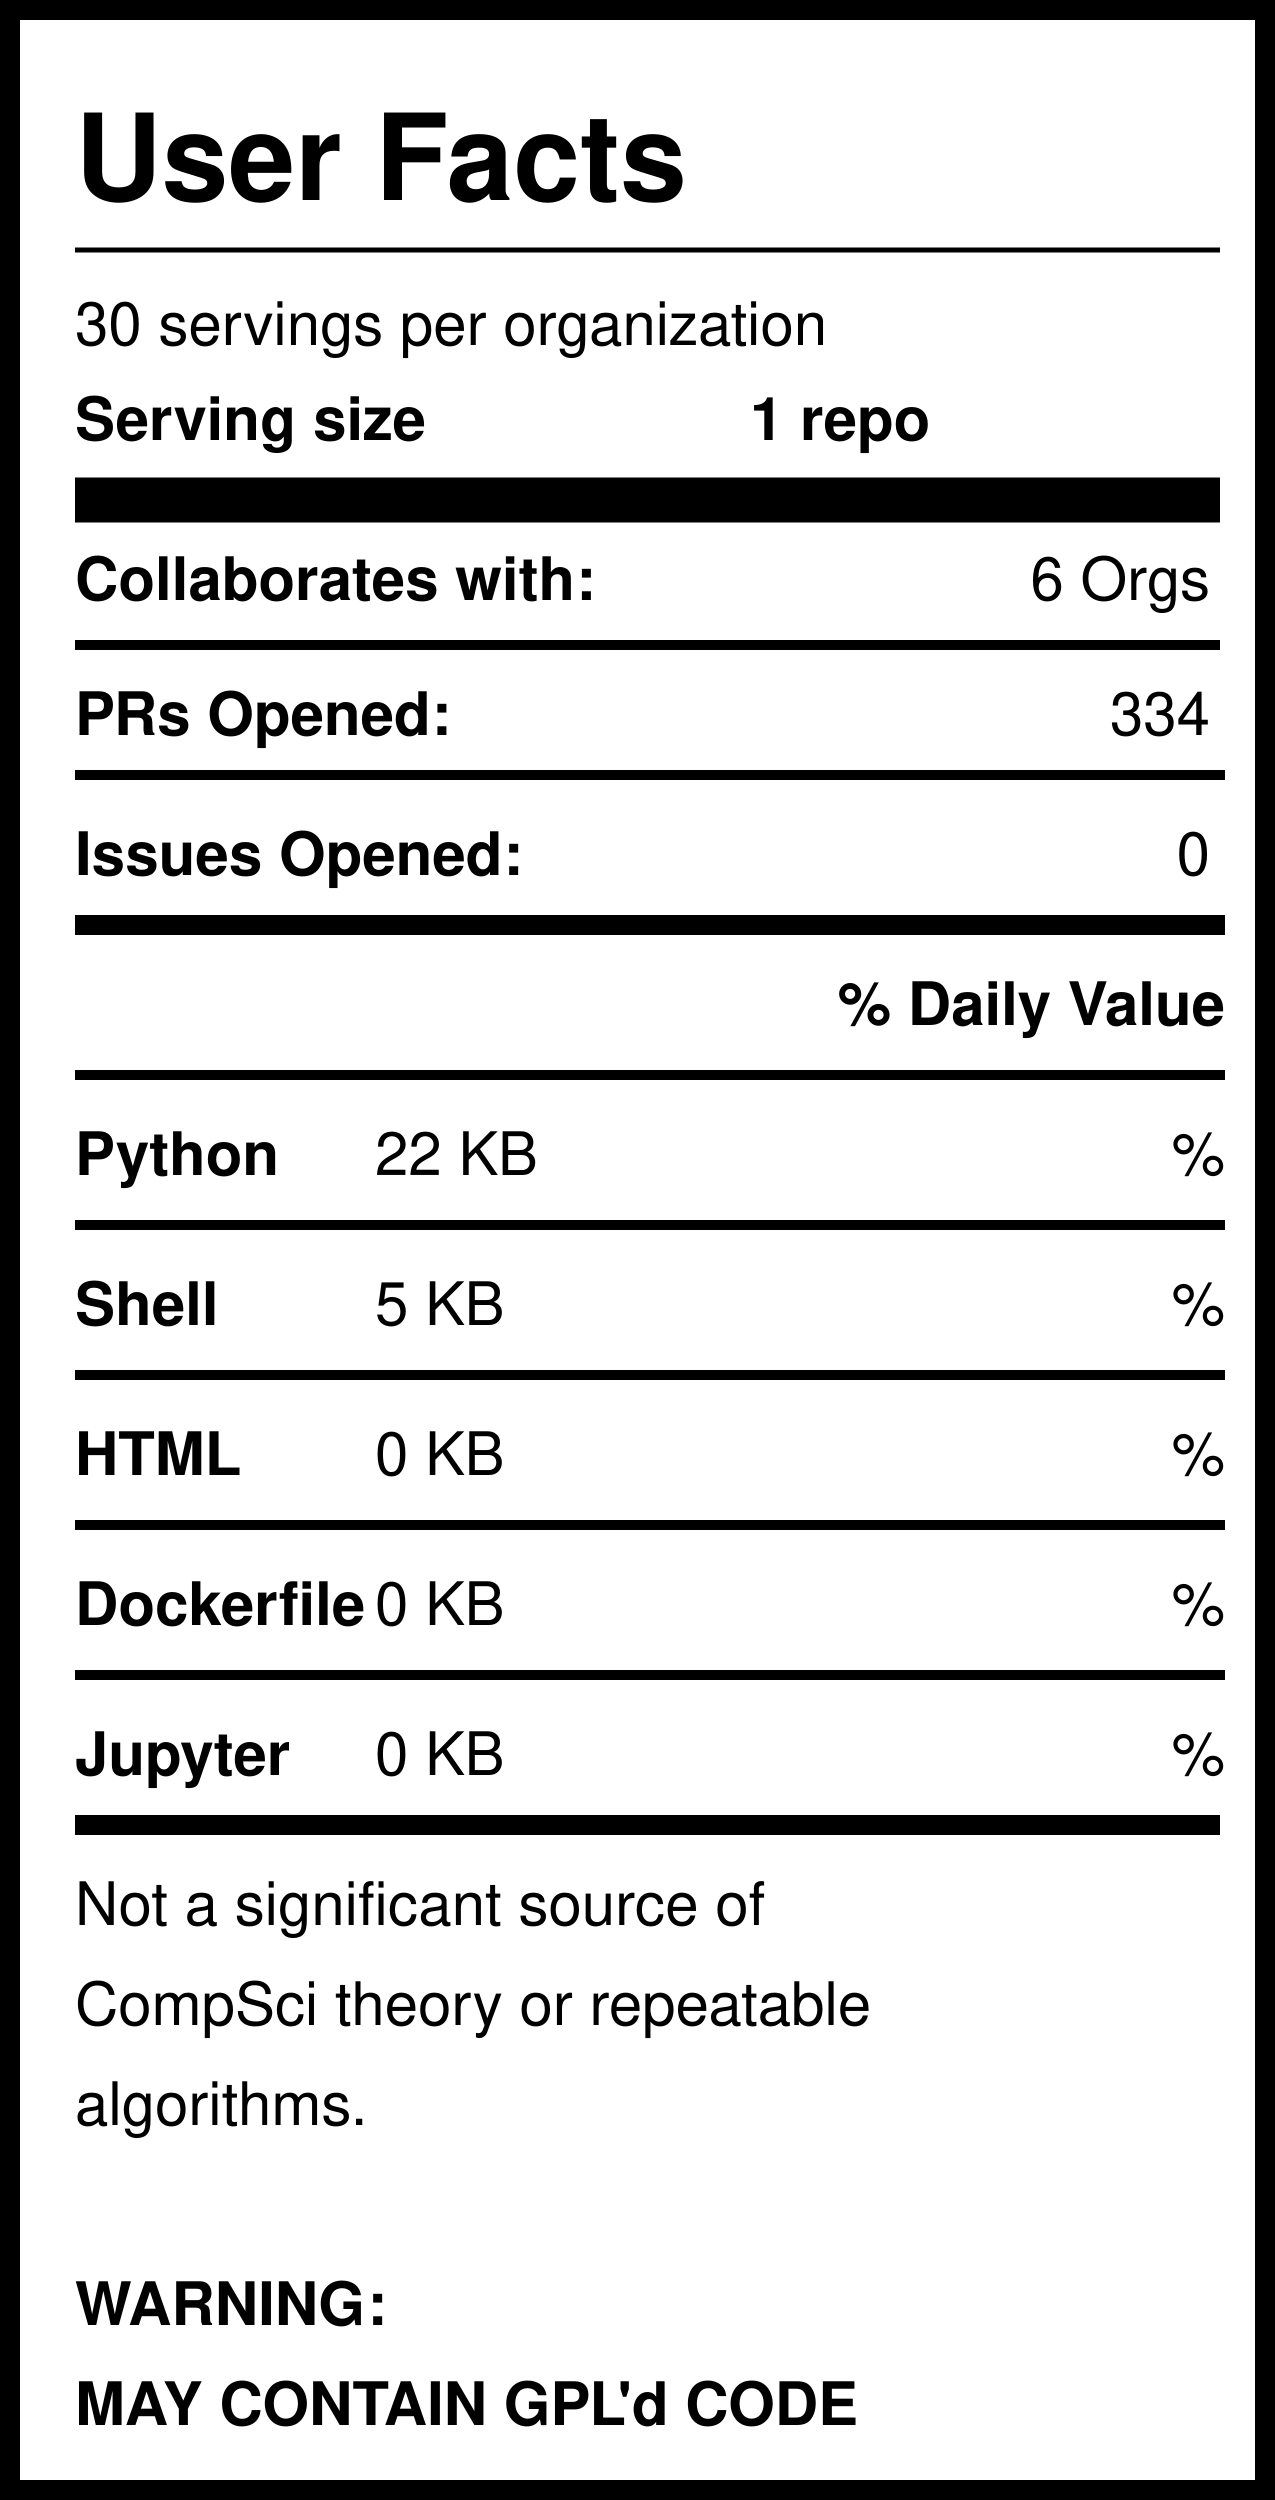
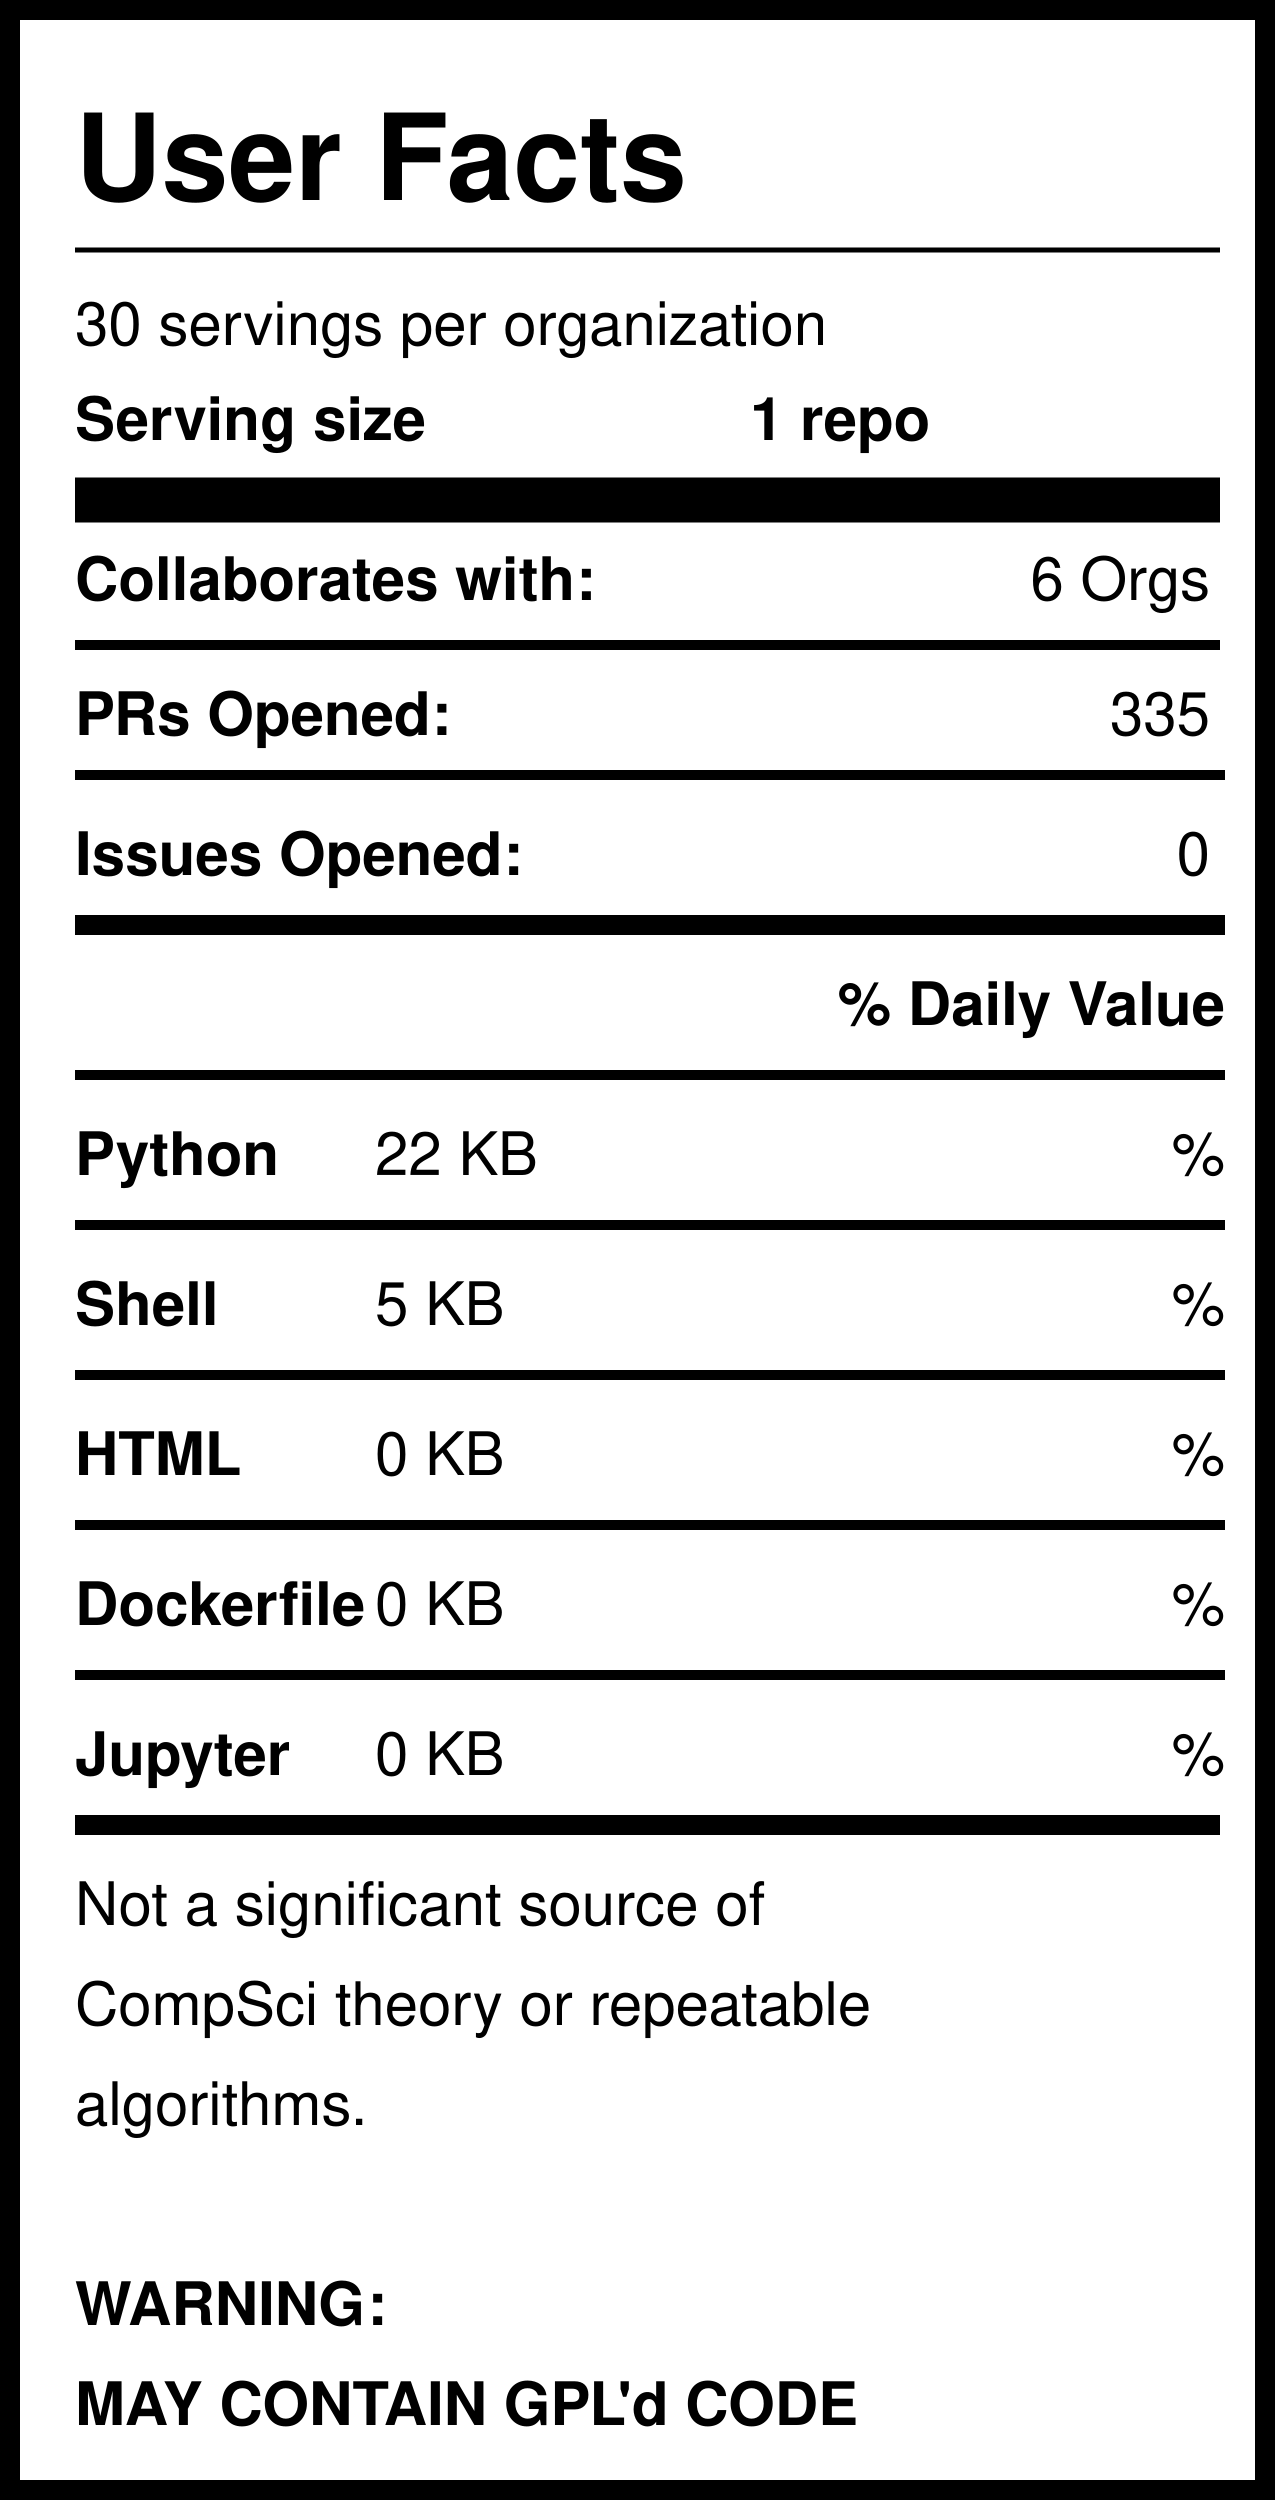
<svg xmlns="http://www.w3.org/2000/svg" version="1.1" width="255" height="500" style="background: white">
  <svg width="255" height="500">
    <rect width="255" height="500" style="fill:rgb(255,255,255);stroke-width:8;stroke:rgb(0,0,0)" />
    <text x="15" y="40" font-family="Helvetica" font-weight="bold" font-size="2em">User Facts</text>
    <line x1="15" y1="50" x2="244" y2="50" style="stroke:rgb(0,0,0);stroke-width:1" />
    <text x="15" y="69" font-family="Helvetica" lengthAdjust="spacingAndGlyphs">30 servings per organization</text>
    <text x="15" y="88" font-family="Helvetica" font-weight="bold" lengthAdjust="spacingAndGlyphs">Serving size</text>
    <text x="150" y="88" font-family="Helvetica" font-weight="bold" lengthAdjust="spacingAndGlyphs">1 repo</text>
    <line x1="15" y1="100" x2="244" y2="100" style="stroke:rgb(0,0,0);stroke-width:9" />
    <text x="15" y="120" font-family="Helvetica" font-weight="bold" lengthAdjust="spacingAndGlyphs">Collaborates with:</text>
    <text x="242" y="120" font-family="Helvetica" text-anchor="end" lengthAdjust="spacingAndGlyphs">6 Orgs</text>
    <line x1="15" y1="129" x2="244" y2="129" style="stroke:rgb(0,0,0);stroke-width:2" />
    <text x="15" y="147" font-family="Helvetica" font-weight="bold" lengthAdjust="spacingAndGlyphs">PRs Opened:</text>
-     <text x="242" y="147" font-family="Helvetica" text-anchor="end" lengthAdjust="spacingAndGlyphs">334</text>
+     <text x="242" y="147" font-family="Helvetica" text-anchor="end" lengthAdjust="spacingAndGlyphs">335</text>
    <text x="15" y="175" font-family="Helvetica" font-weight="bold" lengthAdjust="spacingAndGlyphs">Issues Opened:</text>
    <text x="242" y="175" font-family="Helvetica" lengthAdjust="spacingAndGlyphs" text-anchor="end">0</text>
    <line x1="15" y1="185" x2="245" y2="185" style="stroke:rgb(0,0,0);stroke-width:4" />
    <line x1="15" y1="155" x2="245" y2="155" style="stroke:rgb(0,0,0);stroke-width:2" />
    <text x="245" y="205" font-family="Helvetica" font-weight="bold" text-anchor="end" lengthAdjust="spacingAndGlyphs">% Daily Value</text>
    <line x1="15" y1="215" x2="245" y2="215" style="stroke:rgb(0,0,0);stroke-width:2" />
    <text x="15" y="235" font-family="Helvetica" font-weight="bold" lengthAdjust="spacingAndGlyphs">Python</text>
    <text x="75" y="235" font-family="Helvetica" lengthAdjust="spacingAndGlyphs">22 KB</text>
    <text x="245" y="235" font-family="Helvetica" lengthAdjust="spacingAndGlyphs" text-anchor="end">%</text>
    <line x1="15" y1="245" x2="245" y2="245" style="stroke:rgb(0,0,0);stroke-width:2" />
    <text x="15" y="265" font-family="Helvetica" font-weight="bold" lengthAdjust="spacingAndGlyphs">Shell</text>
    <text x="75" y="265" font-family="Helvetica" lengthAdjust="spacingAndGlyphs">5 KB</text>
    <text x="245" y="265" font-family="Helvetica" lengthAdjust="spacingAndGlyphs" text-anchor="end">%</text>
    <line x1="15" y1="275" x2="245" y2="275" style="stroke:rgb(0,0,0);stroke-width:2" />
    <text x="15" y="295" font-family="Helvetica" font-weight="bold" lengthAdjust="spacingAndGlyphs">HTML</text>
    <text x="75" y="295" font-family="Helvetica" lengthAdjust="spacingAndGlyphs">0 KB</text>
    <text x="245" y="295" font-family="Helvetica" lengthAdjust="spacingAndGlyphs" text-anchor="end">%</text>
    <line x1="15" y1="305" x2="245" y2="305" style="stroke:rgb(0,0,0);stroke-width:2" />
    <text x="15" y="325" font-family="Helvetica" font-weight="bold" lengthAdjust="spacingAndGlyphs">Dockerfile</text>
    <text x="75" y="325" font-family="Helvetica" lengthAdjust="spacingAndGlyphs">0 KB</text>
    <text x="245" y="325" font-family="Helvetica" lengthAdjust="spacingAndGlyphs" text-anchor="end">%</text>
    <line x1="15" y1="335" x2="245" y2="335" style="stroke:rgb(0,0,0);stroke-width:2" />
    <text x="15" y="355" font-family="Helvetica" font-weight="bold" lengthAdjust="spacingAndGlyphs">Jupyter</text>
    <text x="75" y="355" font-family="Helvetica" lengthAdjust="spacingAndGlyphs">0 KB</text>
    <text x="245" y="355" font-family="Helvetica" lengthAdjust="spacingAndGlyphs" text-anchor="end">%</text>
    <line x1="15" y1="365" x2="244" y2="365" style="stroke:rgb(0,0,0);stroke-width:4" />
    <text id="Warning1" x="15" y="385" font-family="Helvetica" lengthAdjust="spacingAndGlyphs">Not a significant source of </text>
    <text id="Warning2" x="15" y="405" font-family="Helvetica" lengthAdjust="spacingAndGlyphs">CompSci theory or repeatable</text>
    <text id="Warning3" x="15" y="425" font-family="Helvetica" lengthAdjust="spacingAndGlyphs">algorithms. </text>
    <text id="GPL1" x="15" y="465" font-family="Helvetica" font-weight="bold" lengthAdjust="spacingAndGlyphs">WARNING:</text>
    <text id="GPL2" x="15" y="485" font-family="Helvetica" font-weight="bold" lengthAdjust="spacingAndGlyphs">MAY CONTAIN GPL'd CODE</text>
  </svg>
</svg>
